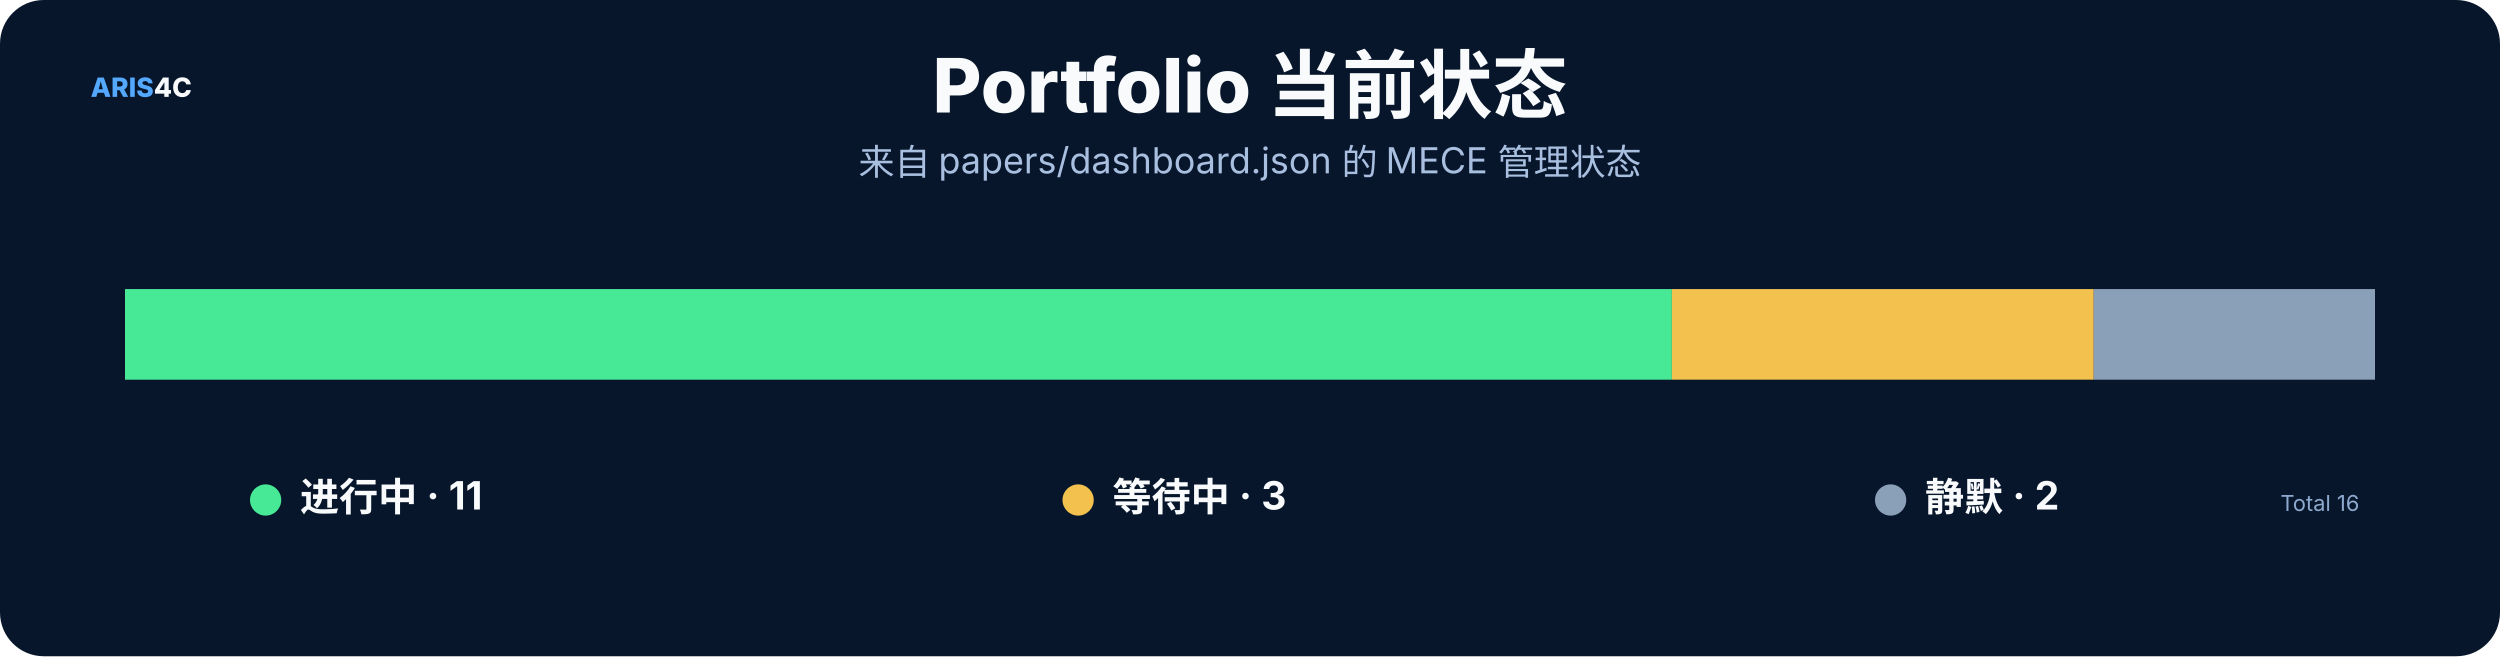
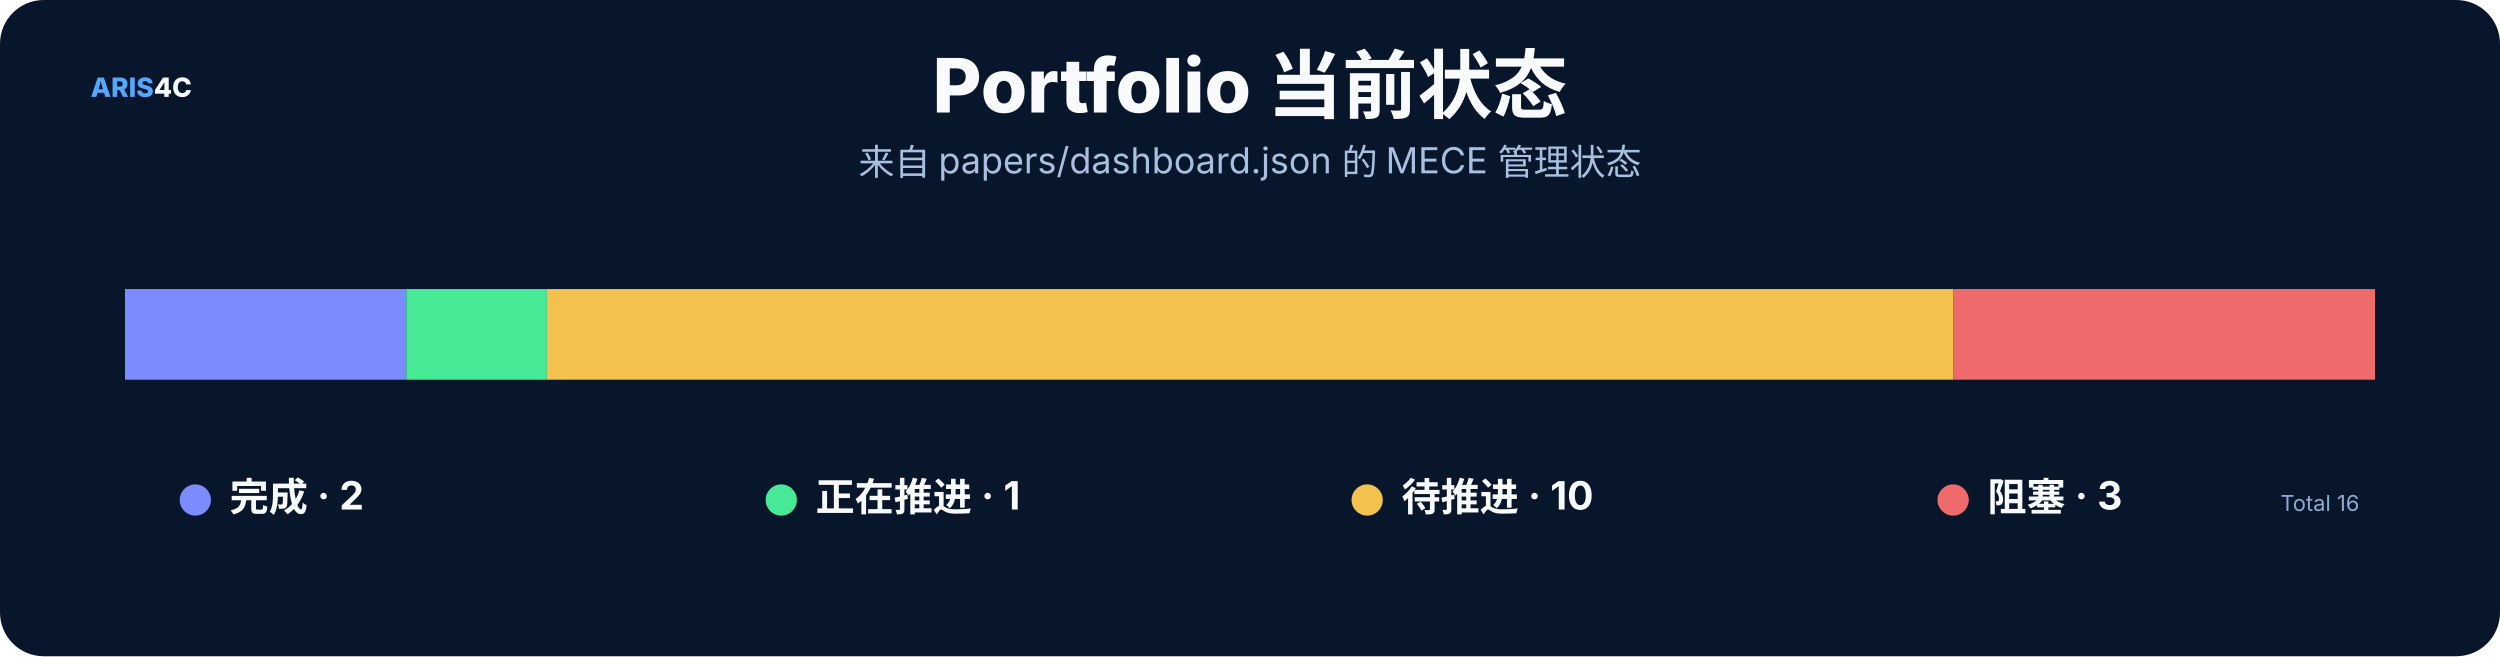
<svg xmlns="http://www.w3.org/2000/svg" width="1600" height="420" viewBox="0 0 1600 420" role="img">
  <rect width="1600" height="420" rx="28" fill="#07162b" />
  <style>text{font-family:Inter,"Noto Sans SC","Microsoft YaHei","PingFang SC",system-ui,sans-serif}.t{font-size:48px;font-weight:800;fill:#f8fafc}.s{font-size:23px;fill:#a9bfe0}.h{font-size:25px;font-weight:750;fill:#f8fafc}.b{font-size:17px;fill:#c8d7ec}.m{font-size:14px;fill:#8da9ce}.k{font-size:16px;font-weight:700;fill:#66e7a4}.n{font-size:17px;font-weight:800;fill:#54a9ff}.metric{font-size:38px;font-weight:800;fill:#f8fafc}</style>
  <text x="58" y="62" class="n">ARIS<tspan fill="#f8fafc">4C</tspan>
  </text>
  <text x="800.0" y="72" text-anchor="middle" class="t">Portfolio 当前状态</text>
  <text x="800.0" y="112" text-anchor="middle" class="s">来自 papers/dashboard.json 的 MECE 管理状态</text>
-   <rect x="80.0" y="185" width="990.0" height="58" fill="#48e996" />
-   <rect x="1070.0" y="185" width="270.0" height="58" fill="#f2c14e" />
-   <rect x="1340.0" y="185" width="180.0" height="58" fill="#8aa0b8" />
-   <circle cx="170" cy="320" r="10" fill="#48e996" />
-   <text x="192" y="327" class="h">进行中 · 11</text>
-   <circle cx="690" cy="320" r="10" fill="#f2c14e" />
-   <text x="712" y="327" class="h">等待中 · 3</text>
-   <circle cx="1210" cy="320" r="10" fill="#8aa0b8" />
-   <text x="1232" y="327" class="h">静默 · 2</text>
+   <rect x="80.0" y="185" width="180.0" height="58" fill="#7c8cff" />
+   <rect x="260.0" y="185" width="90.0" height="58" fill="#48e996" />
+   <rect x="350.0" y="185" width="900.0" height="58" fill="#f2c14e" />
+   <rect x="1250.0" y="185" width="270.0" height="58" fill="#ef6a6a" />
+   <circle cx="125" cy="320" r="10" fill="#7c8cff" />
+   <text x="147" y="327" class="h">完成 · 2</text>
+   <circle cx="500" cy="320" r="10" fill="#48e996" />
+   <text x="522" y="327" class="h">正在推进 · 1</text>
+   <circle cx="875" cy="320" r="10" fill="#f2c14e" />
+   <text x="897" y="327" class="h">待推进 · 10</text>
+   <circle cx="1250" cy="320" r="10" fill="#ef6a6a" />
+   <text x="1272" y="327" class="h">阻塞 · 3</text>
  <text x="1510" y="327" text-anchor="end" class="m">Total 16</text>
</svg>
